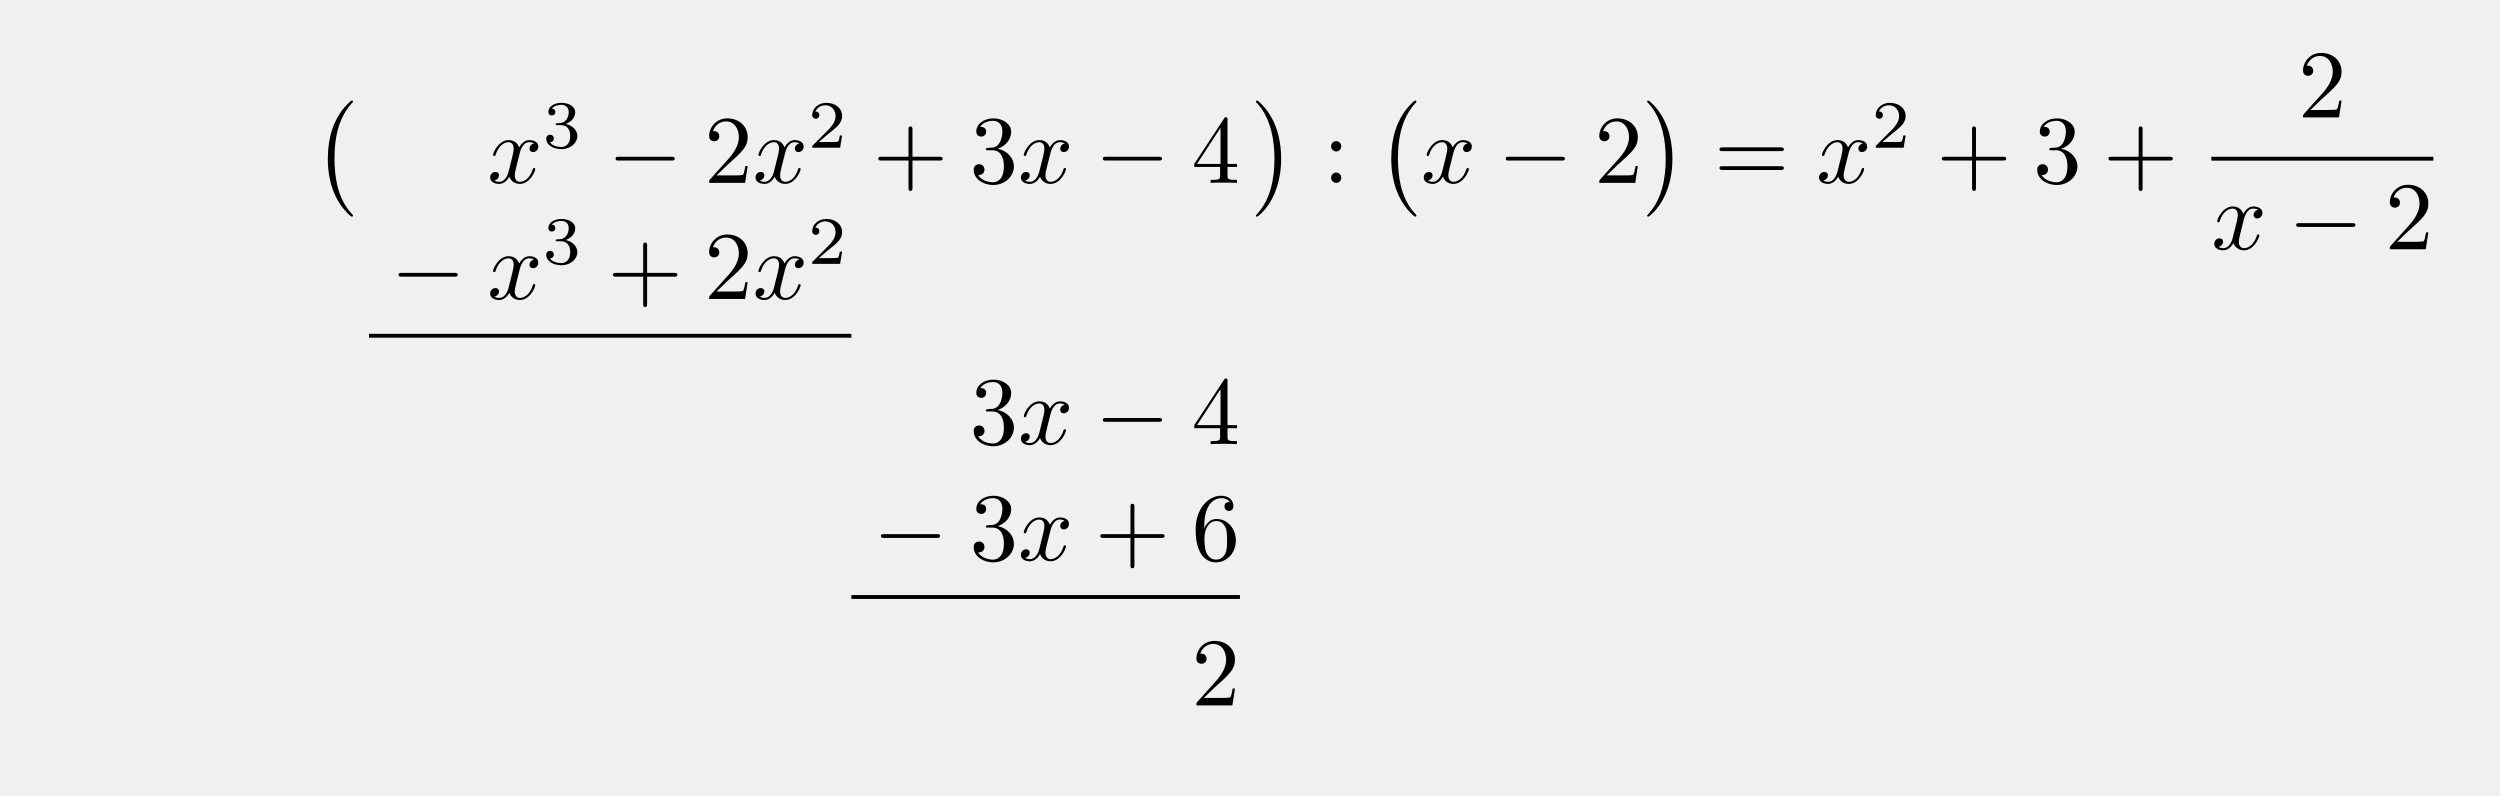
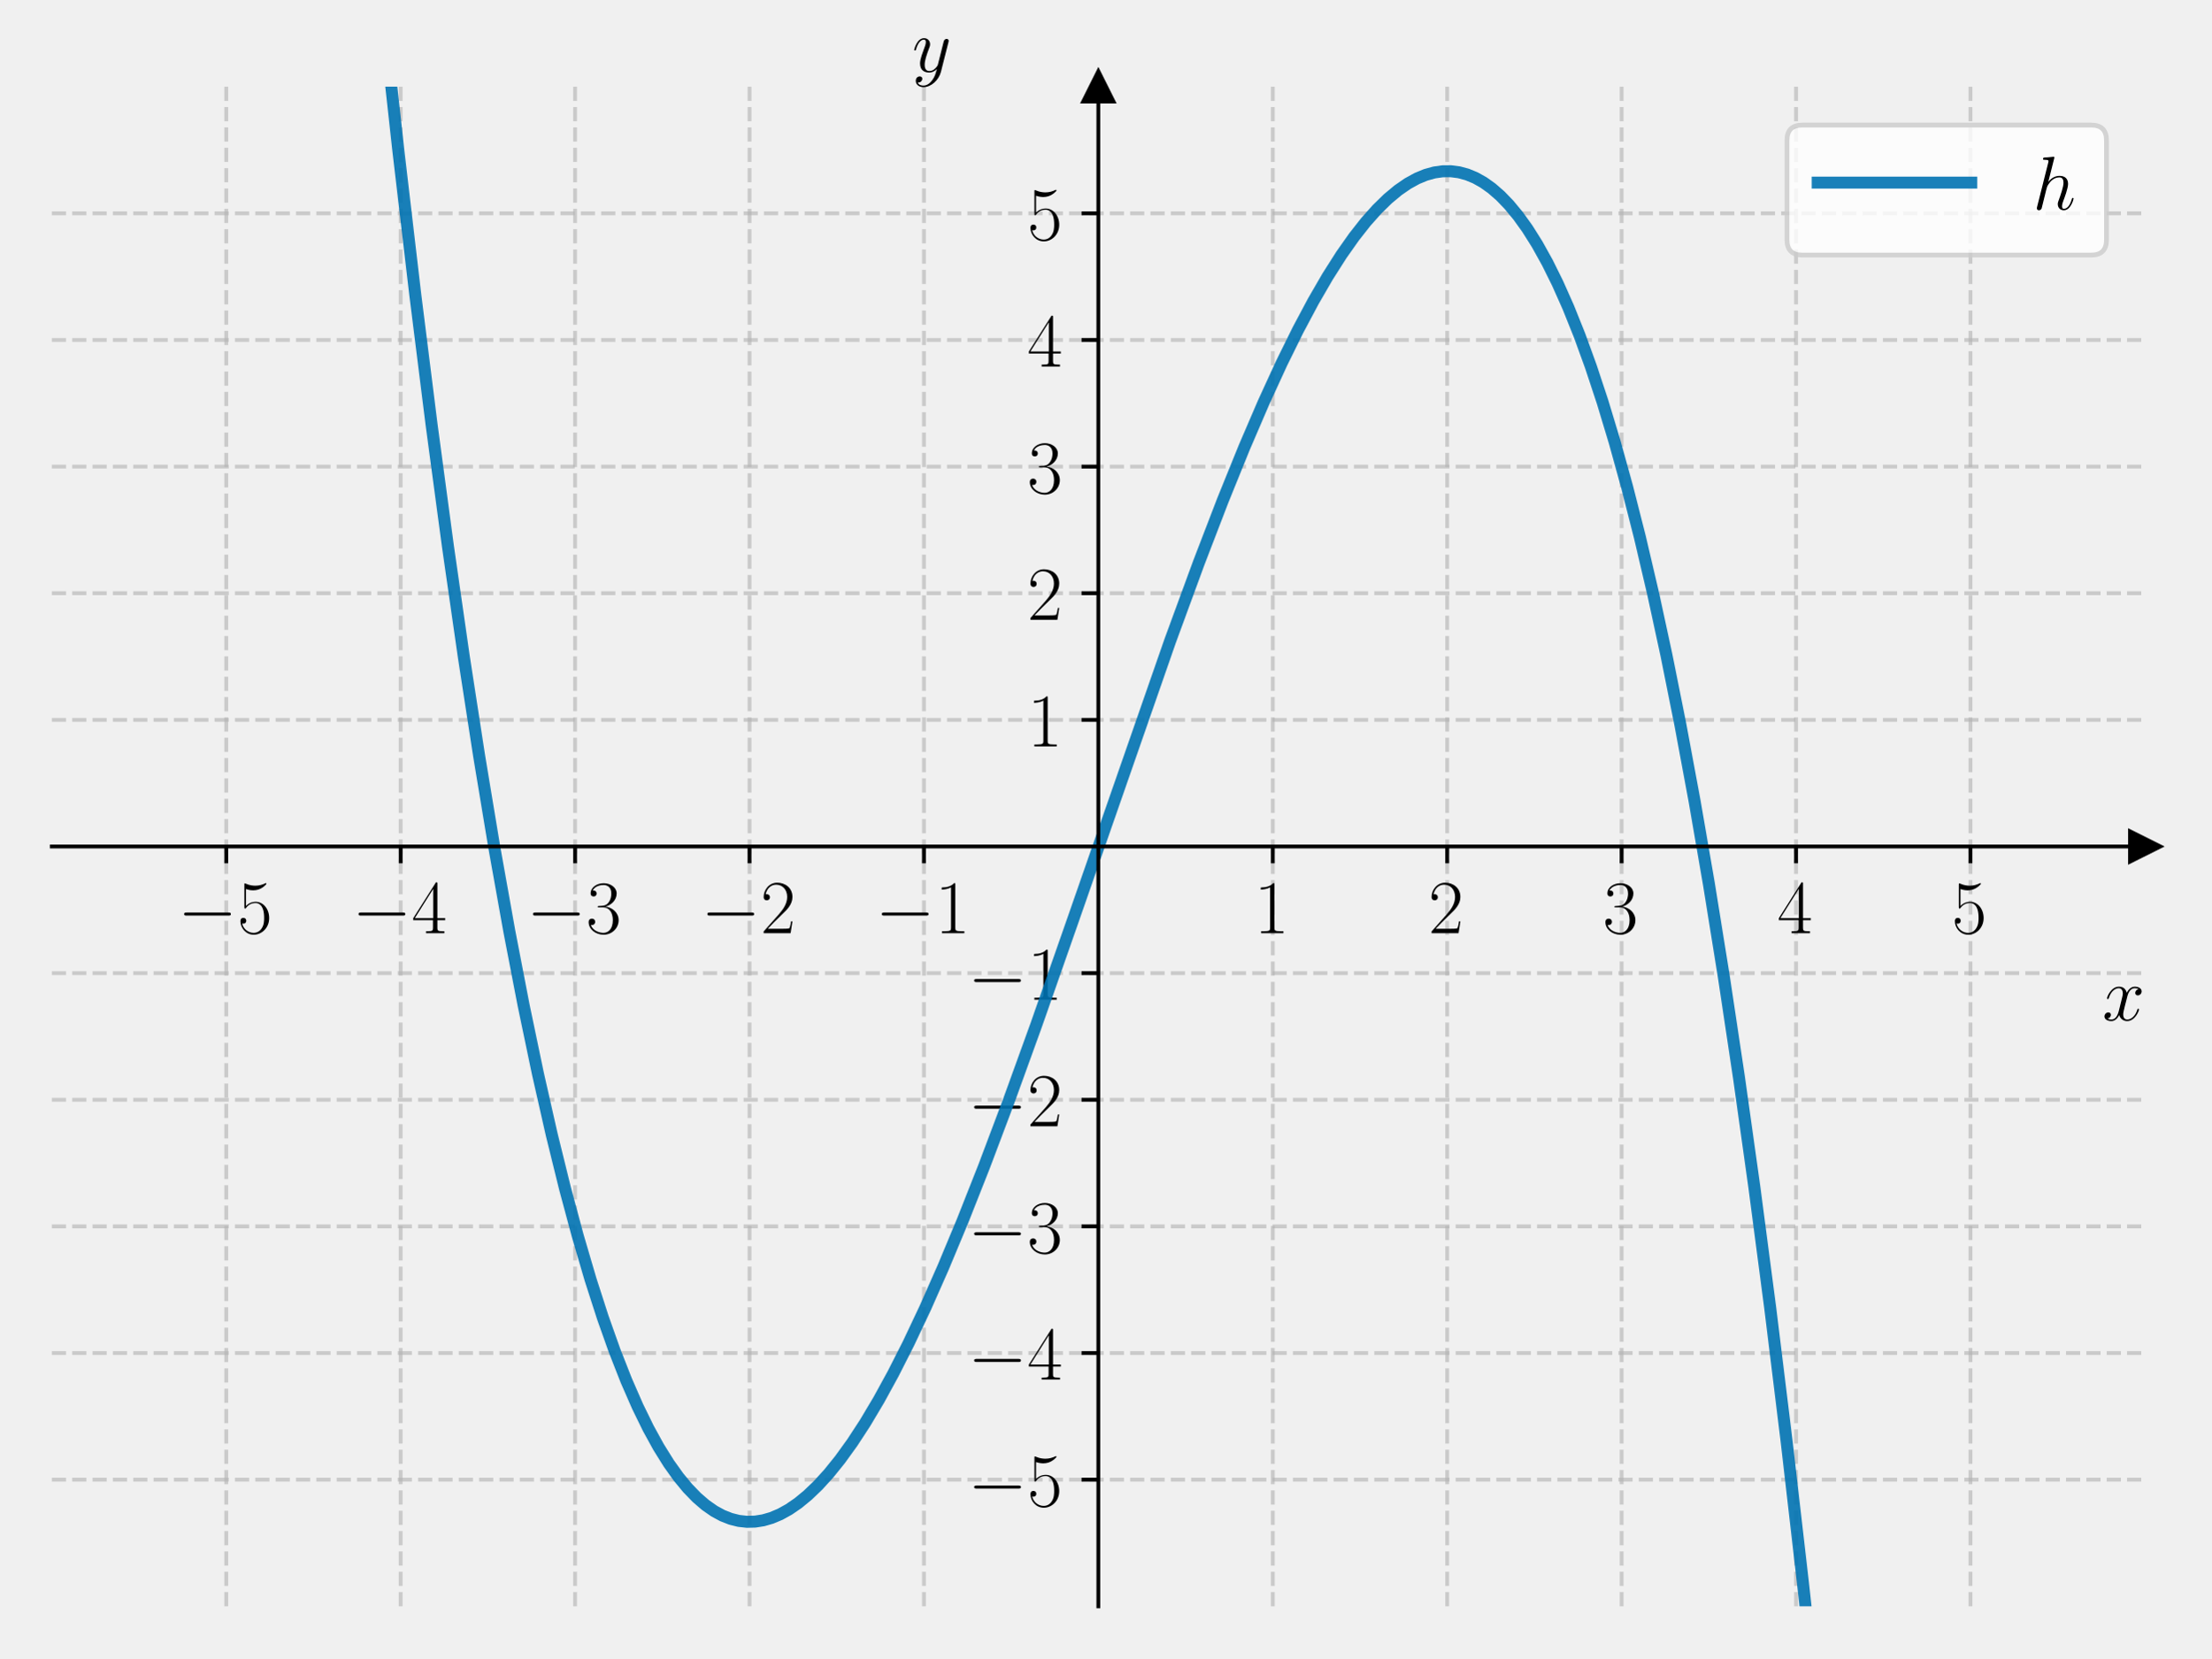
- <svg xmlns="http://www.w3.org/2000/svg" xmlns:xlink="http://www.w3.org/1999/xlink" width="257.409" height="81.883" viewBox="0 0 257.409 81.883">
+ <svg xmlns="http://www.w3.org/2000/svg" xmlns:xlink="http://www.w3.org/1999/xlink" width="460.8pt" height="345.6pt" viewBox="0 0 460.8 345.6" version="1.1">
  <defs>
-     <g>
-       <g id="glyph-0-0">
-         <path d="M 4.109 11.453 C 4.109 11.422 4.094 11.391 4.078 11.359 C 3.625 10.875 2.938 10.062 2.516 8.438 C 2.297 7.531 2.203 6.516 2.203 5.578 C 2.203 2.953 2.828 1.125 4.031 -0.172 C 4.109 -0.266 4.109 -0.281 4.109 -0.297 C 4.109 -0.406 4.031 -0.406 4 -0.406 C 3.844 -0.406 3.312 0.203 3.188 0.344 C 2.156 1.562 1.516 3.344 1.516 5.578 C 1.516 6.984 1.766 8.984 3.078 10.672 C 3.172 10.797 3.812 11.547 4 11.547 C 4.031 11.547 4.109 11.547 4.109 11.453 Z M 4.109 11.453 " />
-       </g>
-       <g id="glyph-0-1">
-         <path d="M 3.047 5.578 C 3.047 4.172 2.797 2.156 1.484 0.484 C 1.391 0.359 0.734 -0.406 0.562 -0.406 C 0.516 -0.406 0.438 -0.375 0.438 -0.297 C 0.438 -0.266 0.453 -0.234 0.5 -0.203 C 0.984 0.312 1.625 1.125 2.031 2.719 C 2.266 3.625 2.359 4.641 2.359 5.578 C 2.359 6.578 2.266 7.594 2 8.578 C 1.625 9.969 1.031 10.766 0.531 11.328 C 0.438 11.422 0.438 11.438 0.438 11.453 C 0.438 11.531 0.516 11.547 0.562 11.547 C 0.703 11.547 1.25 10.953 1.375 10.812 C 2.391 9.594 3.047 7.812 3.047 5.578 Z M 3.047 5.578 " />
-       </g>
-       <g id="glyph-1-0">
-         <path d="M 3.328 -3.016 C 3.391 -3.266 3.625 -4.188 4.312 -4.188 C 4.359 -4.188 4.609 -4.188 4.812 -4.062 C 4.531 -4 4.344 -3.766 4.344 -3.516 C 4.344 -3.359 4.453 -3.172 4.719 -3.172 C 4.938 -3.172 5.25 -3.344 5.25 -3.75 C 5.25 -4.266 4.672 -4.406 4.328 -4.406 C 3.75 -4.406 3.406 -3.875 3.281 -3.656 C 3.031 -4.312 2.5 -4.406 2.203 -4.406 C 1.172 -4.406 0.594 -3.125 0.594 -2.875 C 0.594 -2.766 0.703 -2.766 0.719 -2.766 C 0.797 -2.766 0.828 -2.797 0.844 -2.875 C 1.188 -3.938 1.844 -4.188 2.188 -4.188 C 2.375 -4.188 2.719 -4.094 2.719 -3.516 C 2.719 -3.203 2.547 -2.547 2.188 -1.141 C 2.031 -0.531 1.672 -0.109 1.234 -0.109 C 1.172 -0.109 0.953 -0.109 0.734 -0.234 C 0.984 -0.297 1.203 -0.5 1.203 -0.781 C 1.203 -1.047 0.984 -1.125 0.844 -1.125 C 0.531 -1.125 0.297 -0.875 0.297 -0.547 C 0.297 -0.094 0.781 0.109 1.219 0.109 C 1.891 0.109 2.25 -0.594 2.266 -0.641 C 2.391 -0.281 2.75 0.109 3.344 0.109 C 4.375 0.109 4.938 -1.172 4.938 -1.422 C 4.938 -1.531 4.859 -1.531 4.828 -1.531 C 4.734 -1.531 4.719 -1.484 4.688 -1.422 C 4.359 -0.344 3.688 -0.109 3.375 -0.109 C 2.984 -0.109 2.828 -0.422 2.828 -0.766 C 2.828 -0.984 2.875 -1.203 2.984 -1.641 Z M 3.328 -3.016 " />
-       </g>
-       <g id="glyph-2-0">
-         <path d="M 1.906 -2.328 C 2.453 -2.328 2.844 -1.953 2.844 -1.203 C 2.844 -0.344 2.328 -0.078 1.938 -0.078 C 1.656 -0.078 1.031 -0.156 0.75 -0.578 C 1.078 -0.578 1.156 -0.812 1.156 -0.969 C 1.156 -1.188 0.984 -1.344 0.766 -1.344 C 0.578 -1.344 0.375 -1.219 0.375 -0.938 C 0.375 -0.281 1.094 0.141 1.938 0.141 C 2.906 0.141 3.578 -0.516 3.578 -1.203 C 3.578 -1.75 3.141 -2.297 2.375 -2.453 C 3.094 -2.719 3.359 -3.234 3.359 -3.672 C 3.359 -4.219 2.734 -4.625 1.953 -4.625 C 1.188 -4.625 0.594 -4.25 0.594 -3.688 C 0.594 -3.453 0.75 -3.328 0.953 -3.328 C 1.172 -3.328 1.312 -3.484 1.312 -3.672 C 1.312 -3.875 1.172 -4.031 0.953 -4.047 C 1.203 -4.344 1.672 -4.422 1.938 -4.422 C 2.25 -4.422 2.688 -4.266 2.688 -3.672 C 2.688 -3.375 2.594 -3.047 2.406 -2.844 C 2.188 -2.578 1.984 -2.562 1.641 -2.531 C 1.469 -2.516 1.453 -2.516 1.422 -2.516 C 1.406 -2.516 1.344 -2.5 1.344 -2.422 C 1.344 -2.328 1.406 -2.328 1.531 -2.328 Z M 1.906 -2.328 " />
-       </g>
-       <g id="glyph-2-1">
-         <path d="M 3.516 -1.266 L 3.281 -1.266 C 3.266 -1.109 3.188 -0.703 3.094 -0.641 C 3.047 -0.594 2.516 -0.594 2.406 -0.594 L 1.125 -0.594 C 1.859 -1.234 2.109 -1.438 2.516 -1.766 C 3.031 -2.172 3.516 -2.609 3.516 -3.266 C 3.516 -4.109 2.781 -4.625 1.891 -4.625 C 1.031 -4.625 0.438 -4.016 0.438 -3.375 C 0.438 -3.031 0.734 -2.984 0.812 -2.984 C 0.969 -2.984 1.172 -3.109 1.172 -3.359 C 1.172 -3.484 1.125 -3.734 0.766 -3.734 C 0.984 -4.219 1.453 -4.375 1.781 -4.375 C 2.484 -4.375 2.844 -3.828 2.844 -3.266 C 2.844 -2.656 2.406 -2.188 2.188 -1.938 L 0.516 -0.266 C 0.438 -0.203 0.438 -0.188 0.438 0 L 3.312 0 Z M 3.516 -1.266 " />
-       </g>
-       <g id="glyph-3-0">
-         <path d="M 6.562 -2.297 C 6.734 -2.297 6.922 -2.297 6.922 -2.5 C 6.922 -2.688 6.734 -2.688 6.562 -2.688 L 1.172 -2.688 C 1 -2.688 0.828 -2.688 0.828 -2.5 C 0.828 -2.297 1 -2.297 1.172 -2.297 Z M 6.562 -2.297 " />
-       </g>
-       <g id="glyph-4-0">
-         <path d="M 1.266 -0.766 L 2.328 -1.797 C 3.875 -3.172 4.469 -3.703 4.469 -4.703 C 4.469 -5.844 3.578 -6.641 2.359 -6.641 C 1.234 -6.641 0.5 -5.719 0.5 -4.828 C 0.5 -4.281 1 -4.281 1.031 -4.281 C 1.203 -4.281 1.547 -4.391 1.547 -4.812 C 1.547 -5.062 1.359 -5.328 1.016 -5.328 C 0.938 -5.328 0.922 -5.328 0.891 -5.312 C 1.109 -5.969 1.656 -6.328 2.234 -6.328 C 3.141 -6.328 3.562 -5.516 3.562 -4.703 C 3.562 -3.906 3.078 -3.125 2.516 -2.5 L 0.609 -0.375 C 0.5 -0.266 0.5 -0.234 0.5 0 L 4.203 0 L 4.469 -1.734 L 4.234 -1.734 C 4.172 -1.438 4.109 -1 4 -0.844 C 3.938 -0.766 3.281 -0.766 3.062 -0.766 Z M 1.266 -0.766 " />
-       </g>
-       <g id="glyph-4-1">
-         <path d="M 4.078 -2.297 L 6.859 -2.297 C 7 -2.297 7.188 -2.297 7.188 -2.5 C 7.188 -2.688 7 -2.688 6.859 -2.688 L 4.078 -2.688 L 4.078 -5.484 C 4.078 -5.625 4.078 -5.812 3.875 -5.812 C 3.672 -5.812 3.672 -5.625 3.672 -5.484 L 3.672 -2.688 L 0.891 -2.688 C 0.75 -2.688 0.562 -2.688 0.562 -2.5 C 0.562 -2.297 0.75 -2.297 0.891 -2.297 L 3.672 -2.297 L 3.672 0.5 C 3.672 0.641 3.672 0.828 3.875 0.828 C 4.078 0.828 4.078 0.641 4.078 0.5 Z M 4.078 -2.297 " />
-       </g>
-       <g id="glyph-4-2">
-         <path d="M 2.891 -3.516 C 3.703 -3.781 4.281 -4.469 4.281 -5.266 C 4.281 -6.078 3.406 -6.641 2.453 -6.641 C 1.453 -6.641 0.688 -6.047 0.688 -5.281 C 0.688 -4.953 0.906 -4.766 1.203 -4.766 C 1.5 -4.766 1.703 -4.984 1.703 -5.281 C 1.703 -5.766 1.234 -5.766 1.094 -5.766 C 1.391 -6.266 2.047 -6.391 2.406 -6.391 C 2.828 -6.391 3.375 -6.172 3.375 -5.281 C 3.375 -5.156 3.344 -4.578 3.094 -4.141 C 2.797 -3.656 2.453 -3.625 2.203 -3.625 C 2.125 -3.609 1.891 -3.594 1.812 -3.594 C 1.734 -3.578 1.672 -3.562 1.672 -3.469 C 1.672 -3.359 1.734 -3.359 1.906 -3.359 L 2.344 -3.359 C 3.156 -3.359 3.531 -2.688 3.531 -1.703 C 3.531 -0.344 2.844 -0.062 2.406 -0.062 C 1.969 -0.062 1.219 -0.234 0.875 -0.812 C 1.219 -0.766 1.531 -0.984 1.531 -1.359 C 1.531 -1.719 1.266 -1.922 0.984 -1.922 C 0.734 -1.922 0.422 -1.781 0.422 -1.344 C 0.422 -0.438 1.344 0.219 2.438 0.219 C 3.656 0.219 4.562 -0.688 4.562 -1.703 C 4.562 -2.516 3.922 -3.297 2.891 -3.516 Z M 2.891 -3.516 " />
-       </g>
-       <g id="glyph-4-3">
-         <path d="M 2.938 -1.641 L 2.938 -0.781 C 2.938 -0.422 2.906 -0.312 2.172 -0.312 L 1.969 -0.312 L 1.969 0 C 2.375 -0.031 2.891 -0.031 3.312 -0.031 C 3.734 -0.031 4.25 -0.031 4.672 0 L 4.672 -0.312 L 4.453 -0.312 C 3.719 -0.312 3.703 -0.422 3.703 -0.781 L 3.703 -1.641 L 4.688 -1.641 L 4.688 -1.953 L 3.703 -1.953 L 3.703 -6.484 C 3.703 -6.688 3.703 -6.75 3.531 -6.75 C 3.453 -6.75 3.422 -6.75 3.344 -6.625 L 0.281 -1.953 L 0.281 -1.641 Z M 2.984 -1.953 L 0.562 -1.953 L 2.984 -5.672 Z M 2.984 -1.953 " />
-       </g>
-       <g id="glyph-4-4">
-         <path d="M 1.906 -3.766 C 1.906 -4.062 1.672 -4.297 1.391 -4.297 C 1.094 -4.297 0.859 -4.062 0.859 -3.766 C 0.859 -3.484 1.094 -3.234 1.391 -3.234 C 1.672 -3.234 1.906 -3.484 1.906 -3.766 Z M 1.906 -0.531 C 1.906 -0.812 1.672 -1.062 1.391 -1.062 C 1.094 -1.062 0.859 -0.812 0.859 -0.531 C 0.859 -0.234 1.094 0 1.391 0 C 1.672 0 1.906 -0.234 1.906 -0.531 Z M 1.906 -0.531 " />
-       </g>
-       <g id="glyph-4-5">
-         <path d="M 6.844 -3.266 C 7 -3.266 7.188 -3.266 7.188 -3.453 C 7.188 -3.656 7 -3.656 6.859 -3.656 L 0.891 -3.656 C 0.75 -3.656 0.562 -3.656 0.562 -3.453 C 0.562 -3.266 0.75 -3.266 0.891 -3.266 Z M 6.859 -1.328 C 7 -1.328 7.188 -1.328 7.188 -1.531 C 7.188 -1.719 7 -1.719 6.844 -1.719 L 0.891 -1.719 C 0.75 -1.719 0.562 -1.719 0.562 -1.531 C 0.562 -1.328 0.75 -1.328 0.891 -1.328 Z M 6.859 -1.328 " />
-       </g>
-       <g id="glyph-4-6">
-         <path d="M 1.312 -3.266 L 1.312 -3.516 C 1.312 -6.031 2.547 -6.391 3.062 -6.391 C 3.297 -6.391 3.719 -6.328 3.938 -5.984 C 3.781 -5.984 3.391 -5.984 3.391 -5.547 C 3.391 -5.234 3.625 -5.078 3.844 -5.078 C 4 -5.078 4.312 -5.172 4.312 -5.562 C 4.312 -6.156 3.875 -6.641 3.047 -6.641 C 1.766 -6.641 0.422 -5.359 0.422 -3.156 C 0.422 -0.484 1.578 0.219 2.5 0.219 C 3.609 0.219 4.562 -0.719 4.562 -2.031 C 4.562 -3.297 3.672 -4.25 2.562 -4.25 C 1.891 -4.25 1.516 -3.75 1.312 -3.266 Z M 2.5 -0.062 C 1.875 -0.062 1.578 -0.656 1.516 -0.812 C 1.328 -1.281 1.328 -2.078 1.328 -2.25 C 1.328 -3.031 1.656 -4.031 2.547 -4.031 C 2.719 -4.031 3.172 -4.031 3.484 -3.406 C 3.656 -3.047 3.656 -2.531 3.656 -2.047 C 3.656 -1.562 3.656 -1.062 3.484 -0.703 C 3.188 -0.109 2.734 -0.062 2.5 -0.062 Z M 2.5 -0.062 " />
-       </g>
+     <style type="text/css">*{stroke-linejoin: round; stroke-linecap: butt}</style>
+   </defs>
+   <g id="figure_1">
+     <g id="patch_1">
+       <path d="M 0 345.6  L 460.8 345.6  L 460.8 0  L 0 0  L 0 345.6  z " style="fill: none" />
    </g>
+     <g id="axes_1">
+       <g id="patch_2">
+         <path d="M 10.8 334.8  L 447 334.8  L 447 18.065  L 10.8 18.065  L 10.8 334.8  z " style="fill: none" />
+       </g>
+       <g id="matplotlib.axis_1">
+         <g id="xtick_1">
+           <g id="line2d_1">
+             <path d="M 47.15 334.8  L 47.15 18.065  " clip-path="url(#pa58a059e1b)" style="fill: none; stroke-dasharray: 2.96,1.28; stroke-dashoffset: 0; stroke: #b0b0b0; stroke-opacity: 0.6; stroke-width: 0.8" />
+           </g>
+           <g id="line2d_2">
+             <defs>
+               <path id="m3e136bf289" d="M 0 0  L 0 3.5  " style="stroke: #000000; stroke-width: 0.8" />
+             </defs>
+             <g>
+               <use xlink:href="#m3e136bf289" x="47.15" y="176.432" style="stroke: #000000; stroke-width: 0.8" />
+             </g>
+           </g>
+           <g id="text_1">
+             <g transform="translate(37.04901 194.5019) scale(0.16 -0.16)">
+               <defs>
+                 <path id="CMSY10-0" d="M 4218 1472  C 4326 1472 4442 1472 4442 1600  C 4442 1728 4326 1728 4218 1728  L 755 1728  C 646 1728 531 1728 531 1600  C 531 1472 646 1472 755 1472  L 4218 1472  z " transform="scale(0.015625)" />
+                 <path id="CMR17-35" d="M 730 3692  C 794 3666 1056 3584 1325 3584  C 1920 3584 2246 3911 2432 4100  C 2432 4157 2432 4192 2394 4192  C 2387 4192 2374 4192 2323 4163  C 2099 4058 1837 3973 1517 3973  C 1325 3973 1037 3999 723 4139  C 653 4171 640 4171 634 4171  C 602 4171 595 4164 595 4037  L 595 2203  C 595 2089 595 2057 659 2057  C 691 2057 704 2070 736 2114  C 941 2401 1222 2522 1542 2522  C 1766 2522 2246 2382 2246 1289  C 2246 1085 2246 715 2054 421  C 1894 159 1645 25 1370 25  C 947 25 518 320 403 814  C 429 807 480 795 506 795  C 589 795 749 840 749 1038  C 749 1210 627 1280 506 1280  C 358 1280 262 1190 262 1011  C 262 454 704 -128 1382 -128  C 2042 -128 2669 440 2669 1264  C 2669 2030 2170 2624 1549 2624  C 1222 2624 947 2503 730 2274  L 730 3692  z " transform="scale(0.015625)" />
+               </defs>
+               <use xlink:href="#CMSY10-0" transform="scale(0.996264)" />
+               <use xlink:href="#CMR17-35" transform="translate(77.48747 0) scale(0.996264)" />
+             </g>
+           </g>
+         </g>
+         <g id="xtick_2">
+           <g id="line2d_3">
+             <path d="M 83.5 334.8  L 83.5 18.065  " clip-path="url(#pa58a059e1b)" style="fill: none; stroke-dasharray: 2.96,1.28; stroke-dashoffset: 0; stroke: #b0b0b0; stroke-opacity: 0.6; stroke-width: 0.8" />
+           </g>
+           <g id="line2d_4">
+             <g>
+               <use xlink:href="#m3e136bf289" x="83.5" y="176.432" style="stroke: #000000; stroke-width: 0.8" />
+             </g>
+           </g>
+           <g id="text_2">
+             <g transform="translate(73.39901 194.5019) scale(0.16 -0.16)">
+               <defs>
+                 <path id="CMR17-34" d="M 2150 4122  C 2150 4256 2144 4256 2029 4256  L 128 1254  L 128 1088  L 1779 1088  L 1779 457  C 1779 224 1766 160 1318 160  L 1197 160  L 1197 0  C 1402 0 1747 0 1965 0  C 2182 0 2528 0 2733 0  L 2733 160  L 2611 160  C 2163 160 2150 224 2150 457  L 2150 1088  L 2803 1088  L 2803 1254  L 2150 1254  L 2150 4122  z M 1798 3703  L 1798 1254  L 256 1254  L 1798 3703  z " transform="scale(0.015625)" />
+               </defs>
+               <use xlink:href="#CMSY10-0" transform="scale(0.996264)" />
+               <use xlink:href="#CMR17-34" transform="translate(77.48747 0) scale(0.996264)" />
+             </g>
+           </g>
+         </g>
+         <g id="xtick_3">
+           <g id="line2d_5">
+             <path d="M 119.85 334.8  L 119.85 18.065  " clip-path="url(#pa58a059e1b)" style="fill: none; stroke-dasharray: 2.96,1.28; stroke-dashoffset: 0; stroke: #b0b0b0; stroke-opacity: 0.6; stroke-width: 0.8" />
+           </g>
+           <g id="line2d_6">
+             <g>
+               <use xlink:href="#m3e136bf289" x="119.85" y="176.432" style="stroke: #000000; stroke-width: 0.8" />
+             </g>
+           </g>
+           <g id="text_3">
+             <g transform="translate(109.749 194.5019) scale(0.16 -0.16)">
+               <defs>
+                 <path id="CMR17-33" d="M 1414 2157  C 1984 2157 2234 1662 2234 1090  C 2234 320 1824 25 1453 25  C 1114 25 563 194 390 693  C 422 680 454 680 486 680  C 640 680 755 782 755 948  C 755 1133 614 1216 486 1216  C 378 1216 211 1165 211 926  C 211 335 787 -128 1466 -128  C 2176 -128 2720 430 2720 1085  C 2720 1707 2208 2157 1600 2227  C 2086 2328 2554 2756 2554 3329  C 2554 3820 2048 4179 1472 4179  C 890 4179 378 3829 378 3329  C 378 3110 544 3072 627 3072  C 762 3072 877 3155 877 3321  C 877 3486 762 3569 627 3569  C 602 3569 570 3569 544 3557  C 730 3959 1235 4032 1459 4032  C 1683 4032 2106 3925 2106 3320  C 2106 3143 2080 2828 1862 2550  C 1670 2304 1453 2304 1242 2284  C 1210 2284 1062 2269 1037 2269  C 992 2263 966 2257 966 2208  C 966 2163 973 2157 1101 2157  L 1414 2157  z " transform="scale(0.015625)" />
+               </defs>
+               <use xlink:href="#CMSY10-0" transform="scale(0.996264)" />
+               <use xlink:href="#CMR17-33" transform="translate(77.48747 0) scale(0.996264)" />
+             </g>
+           </g>
+         </g>
+         <g id="xtick_4">
+           <g id="line2d_7">
+             <path d="M 156.2 334.8  L 156.2 18.065  " clip-path="url(#pa58a059e1b)" style="fill: none; stroke-dasharray: 2.96,1.28; stroke-dashoffset: 0; stroke: #b0b0b0; stroke-opacity: 0.6; stroke-width: 0.8" />
+           </g>
+           <g id="line2d_8">
+             <g>
+               <use xlink:href="#m3e136bf289" x="156.2" y="176.432" style="stroke: #000000; stroke-width: 0.8" />
+             </g>
+           </g>
+           <g id="text_4">
+             <g transform="translate(146.099 194.5019) scale(0.16 -0.16)">
+               <defs>
+                 <path id="CMR17-32" d="M 2669 989  L 2554 989  C 2490 536 2438 459 2413 420  C 2381 369 1920 369 1830 369  L 602 369  C 832 619 1280 1072 1824 1597  C 2214 1967 2669 2402 2669 3035  C 2669 3790 2067 4224 1395 4224  C 691 4224 262 3604 262 3030  C 262 2780 448 2748 525 2748  C 589 2748 781 2787 781 3010  C 781 3207 614 3264 525 3264  C 486 3264 448 3258 422 3245  C 544 3790 915 4058 1306 4058  C 1862 4058 2227 3617 2227 3035  C 2227 2479 1901 2000 1536 1584  L 262 146  L 262 0  L 2515 0  L 2669 989  z " transform="scale(0.015625)" />
+               </defs>
+               <use xlink:href="#CMSY10-0" transform="scale(0.996264)" />
+               <use xlink:href="#CMR17-32" transform="translate(77.48747 0) scale(0.996264)" />
+             </g>
+           </g>
+         </g>
+         <g id="xtick_5">
+           <g id="line2d_9">
+             <path d="M 192.55 334.8  L 192.55 18.065  " clip-path="url(#pa58a059e1b)" style="fill: none; stroke-dasharray: 2.96,1.28; stroke-dashoffset: 0; stroke: #b0b0b0; stroke-opacity: 0.6; stroke-width: 0.8" />
+           </g>
+           <g id="line2d_10">
+             <g>
+               <use xlink:href="#m3e136bf289" x="192.55" y="176.432" style="stroke: #000000; stroke-width: 0.8" />
+             </g>
+           </g>
+           <g id="text_5">
+             <g transform="translate(182.449 194.5019) scale(0.16 -0.16)">
+               <defs>
+                 <path id="CMR17-31" d="M 1702 4058  C 1702 4192 1696 4192 1606 4192  C 1357 3916 979 3827 621 3827  C 602 3827 570 3827 563 3808  C 557 3795 557 3782 557 3648  C 755 3648 1088 3686 1344 3839  L 1344 461  C 1344 236 1331 160 781 160  L 589 160  L 589 0  C 896 0 1216 0 1523 0  C 1830 0 2150 0 2458 0  L 2458 160  L 2266 160  C 1715 160 1702 230 1702 458  L 1702 4058  z " transform="scale(0.015625)" />
+               </defs>
+               <use xlink:href="#CMSY10-0" transform="scale(0.996264)" />
+               <use xlink:href="#CMR17-31" transform="translate(77.48747 0) scale(0.996264)" />
+             </g>
+           </g>
+         </g>
+         <g id="xtick_6">
+           <g id="line2d_11">
+             <path d="M 265.25 334.8  L 265.25 18.065  " clip-path="url(#pa58a059e1b)" style="fill: none; stroke-dasharray: 2.96,1.28; stroke-dashoffset: 0; stroke: #b0b0b0; stroke-opacity: 0.6; stroke-width: 0.8" />
+           </g>
+           <g id="line2d_12">
+             <g>
+               <use xlink:href="#m3e136bf289" x="265.25" y="176.432" style="stroke: #000000; stroke-width: 0.8" />
+             </g>
+           </g>
+           <g id="text_6">
+             <g transform="translate(261.348 194.5019) scale(0.16 -0.16)">
+               <use xlink:href="#CMR17-31" transform="scale(0.996264)" />
+             </g>
+           </g>
+         </g>
+         <g id="xtick_7">
+           <g id="line2d_13">
+             <path d="M 301.6 334.8  L 301.6 18.065  " clip-path="url(#pa58a059e1b)" style="fill: none; stroke-dasharray: 2.96,1.28; stroke-dashoffset: 0; stroke: #b0b0b0; stroke-opacity: 0.6; stroke-width: 0.8" />
+           </g>
+           <g id="line2d_14">
+             <g>
+               <use xlink:href="#m3e136bf289" x="301.6" y="176.432" style="stroke: #000000; stroke-width: 0.8" />
+             </g>
+           </g>
+           <g id="text_7">
+             <g transform="translate(297.698 194.5019) scale(0.16 -0.16)">
+               <use xlink:href="#CMR17-32" transform="scale(0.996264)" />
+             </g>
+           </g>
+         </g>
+         <g id="xtick_8">
+           <g id="line2d_15">
+             <path d="M 337.95 334.8  L 337.95 18.065  " clip-path="url(#pa58a059e1b)" style="fill: none; stroke-dasharray: 2.96,1.28; stroke-dashoffset: 0; stroke: #b0b0b0; stroke-opacity: 0.6; stroke-width: 0.8" />
+           </g>
+           <g id="line2d_16">
+             <g>
+               <use xlink:href="#m3e136bf289" x="337.95" y="176.432" style="stroke: #000000; stroke-width: 0.8" />
+             </g>
+           </g>
+           <g id="text_8">
+             <g transform="translate(334.048 194.5019) scale(0.16 -0.16)">
+               <use xlink:href="#CMR17-33" transform="scale(0.996264)" />
+             </g>
+           </g>
+         </g>
+         <g id="xtick_9">
+           <g id="line2d_17">
+             <path d="M 374.3 334.8  L 374.3 18.065  " clip-path="url(#pa58a059e1b)" style="fill: none; stroke-dasharray: 2.96,1.28; stroke-dashoffset: 0; stroke: #b0b0b0; stroke-opacity: 0.6; stroke-width: 0.8" />
+           </g>
+           <g id="line2d_18">
+             <g>
+               <use xlink:href="#m3e136bf289" x="374.3" y="176.432" style="stroke: #000000; stroke-width: 0.8" />
+             </g>
+           </g>
+           <g id="text_9">
+             <g transform="translate(370.398 194.5019) scale(0.16 -0.16)">
+               <use xlink:href="#CMR17-34" transform="scale(0.996264)" />
+             </g>
+           </g>
+         </g>
+         <g id="xtick_10">
+           <g id="line2d_19">
+             <path d="M 410.65 334.8  L 410.65 18.065  " clip-path="url(#pa58a059e1b)" style="fill: none; stroke-dasharray: 2.96,1.28; stroke-dashoffset: 0; stroke: #b0b0b0; stroke-opacity: 0.6; stroke-width: 0.8" />
+           </g>
+           <g id="line2d_20">
+             <g>
+               <use xlink:href="#m3e136bf289" x="410.65" y="176.432" style="stroke: #000000; stroke-width: 0.8" />
+             </g>
+           </g>
+           <g id="text_10">
+             <g transform="translate(406.748 194.5019) scale(0.16 -0.16)">
+               <use xlink:href="#CMR17-35" transform="scale(0.996264)" />
+             </g>
+           </g>
+         </g>
+         <g id="text_11">
+           <g transform="translate(438.1306 212.6709) scale(0.16 -0.16)">
+             <defs>
+               <path id="CMMI12-78" d="M 3034 2606  C 2829 2567 2752 2414 2752 2293  C 2752 2139 2874 2088 2963 2088  C 3155 2088 3290 2254 3290 2427  C 3290 2695 2982 2816 2714 2816  C 2323 2816 2106 2433 2048 2312  C 1901 2816 1504 2816 1389 2816  C 736 2816 390 1980 390 1839  C 390 1814 416 1782 461 1782  C 512 1782 525 1820 538 1846  C 755 2555 1184 2689 1370 2689  C 1658 2689 1715 2420 1715 2267  C 1715 2127 1677 1980 1600 1673  L 1382 798  C 1286 415 1101 64 762 64  C 730 64 570 64 435 147  C 666 192 717 383 717 460  C 717 588 621 664 499 664  C 346 664 179 530 179 326  C 179 57 480 -64 755 -64  C 1062 -64 1280 179 1414 441  C 1517 64 1837 -64 2074 -64  C 2726 -64 3072 773 3072 913  C 3072 945 3046 971 3008 971  C 2950 971 2944 939 2925 888  C 2752 326 2381 64 2093 64  C 1869 64 1747 230 1747 492  C 1747 632 1773 734 1875 1156  L 2099 2024  C 2195 2408 2413 2689 2707 2689  C 2720 2689 2899 2689 3034 2606  z " transform="scale(0.015625)" />
+             </defs>
+             <use xlink:href="#CMMI12-78" transform="scale(0.996264)" />
+           </g>
+         </g>
+       </g>
+       <g id="matplotlib.axis_2">
+         <g id="ytick_1">
+           <g id="line2d_21">
+             <path d="M 10.8 308.405  L 447 308.405  " clip-path="url(#pa58a059e1b)" style="fill: none; stroke-dasharray: 2.96,1.28; stroke-dashoffset: 0; stroke: #b0b0b0; stroke-opacity: 0.6; stroke-width: 0.8" />
+           </g>
+           <g id="line2d_22">
+             <defs>
+               <path id="mc2fca7fff1" d="M 0 0  L -3.5 0  " style="stroke: #000000; stroke-width: 0.8" />
+             </defs>
+             <g>
+               <use xlink:href="#mc2fca7fff1" x="228.9" y="308.405" style="stroke: #000000; stroke-width: 0.8" />
+             </g>
+           </g>
+           <g id="text_12">
+             <g transform="translate(201.698 313.9402) scale(0.16 -0.16)">
+               <use xlink:href="#CMSY10-0" transform="scale(0.996264)" />
+               <use xlink:href="#CMR17-35" transform="translate(77.48747 0) scale(0.996264)" />
+             </g>
+           </g>
+         </g>
+         <g id="ytick_2">
+           <g id="line2d_23">
+             <path d="M 10.8 282.011  L 447 282.011  " clip-path="url(#pa58a059e1b)" style="fill: none; stroke-dasharray: 2.96,1.28; stroke-dashoffset: 0; stroke: #b0b0b0; stroke-opacity: 0.6; stroke-width: 0.8" />
+           </g>
+           <g id="line2d_24">
+             <g>
+               <use xlink:href="#mc2fca7fff1" x="228.9" y="282.011" style="stroke: #000000; stroke-width: 0.8" />
+             </g>
+           </g>
+           <g id="text_13">
+             <g transform="translate(201.698 287.5455) scale(0.16 -0.16)">
+               <use xlink:href="#CMSY10-0" transform="scale(0.996264)" />
+               <use xlink:href="#CMR17-34" transform="translate(77.48747 0) scale(0.996264)" />
+             </g>
+           </g>
+         </g>
+         <g id="ytick_3">
+           <g id="line2d_25">
+             <path d="M 10.8 255.616  L 447 255.616  " clip-path="url(#pa58a059e1b)" style="fill: none; stroke-dasharray: 2.96,1.28; stroke-dashoffset: 0; stroke: #b0b0b0; stroke-opacity: 0.6; stroke-width: 0.8" />
+           </g>
+           <g id="line2d_26">
+             <g>
+               <use xlink:href="#mc2fca7fff1" x="228.9" y="255.616" style="stroke: #000000; stroke-width: 0.8" />
+             </g>
+           </g>
+           <g id="text_14">
+             <g transform="translate(201.698 261.1509) scale(0.16 -0.16)">
+               <use xlink:href="#CMSY10-0" transform="scale(0.996264)" />
+               <use xlink:href="#CMR17-33" transform="translate(77.48747 0) scale(0.996264)" />
+             </g>
+           </g>
+         </g>
+         <g id="ytick_4">
+           <g id="line2d_27">
+             <path d="M 10.8 229.222  L 447 229.222  " clip-path="url(#pa58a059e1b)" style="fill: none; stroke-dasharray: 2.96,1.28; stroke-dashoffset: 0; stroke: #b0b0b0; stroke-opacity: 0.6; stroke-width: 0.8" />
+           </g>
+           <g id="line2d_28">
+             <g>
+               <use xlink:href="#mc2fca7fff1" x="228.9" y="229.222" style="stroke: #000000; stroke-width: 0.8" />
+             </g>
+           </g>
+           <g id="text_15">
+             <g transform="translate(201.698 234.7563) scale(0.16 -0.16)">
+               <use xlink:href="#CMSY10-0" transform="scale(0.996264)" />
+               <use xlink:href="#CMR17-32" transform="translate(77.48747 0) scale(0.996264)" />
+             </g>
+           </g>
+         </g>
+         <g id="ytick_5">
+           <g id="line2d_29">
+             <path d="M 10.8 202.827  L 447 202.827  " clip-path="url(#pa58a059e1b)" style="fill: none; stroke-dasharray: 2.96,1.28; stroke-dashoffset: 0; stroke: #b0b0b0; stroke-opacity: 0.6; stroke-width: 0.8" />
+           </g>
+           <g id="line2d_30">
+             <g>
+               <use xlink:href="#mc2fca7fff1" x="228.9" y="202.827" style="stroke: #000000; stroke-width: 0.8" />
+             </g>
+           </g>
+           <g id="text_16">
+             <g transform="translate(201.698 208.3617) scale(0.16 -0.16)">
+               <use xlink:href="#CMSY10-0" transform="scale(0.996264)" />
+               <use xlink:href="#CMR17-31" transform="translate(77.48747 0) scale(0.996264)" />
+             </g>
+           </g>
+         </g>
+         <g id="ytick_6">
+           <g id="line2d_31">
+             <path d="M 10.8 150.038  L 447 150.038  " clip-path="url(#pa58a059e1b)" style="fill: none; stroke-dasharray: 2.96,1.28; stroke-dashoffset: 0; stroke: #b0b0b0; stroke-opacity: 0.6; stroke-width: 0.8" />
+           </g>
+           <g id="line2d_32">
+             <g>
+               <use xlink:href="#mc2fca7fff1" x="228.9" y="150.038" style="stroke: #000000; stroke-width: 0.8" />
+             </g>
+           </g>
+           <g id="text_17">
+             <g transform="translate(214.096 155.5724) scale(0.16 -0.16)">
+               <use xlink:href="#CMR17-31" transform="scale(0.996264)" />
+             </g>
+           </g>
+         </g>
+         <g id="ytick_7">
+           <g id="line2d_33">
+             <path d="M 10.8 123.643  L 447 123.643  " clip-path="url(#pa58a059e1b)" style="fill: none; stroke-dasharray: 2.96,1.28; stroke-dashoffset: 0; stroke: #b0b0b0; stroke-opacity: 0.6; stroke-width: 0.8" />
+           </g>
+           <g id="line2d_34">
+             <g>
+               <use xlink:href="#mc2fca7fff1" x="228.9" y="123.643" style="stroke: #000000; stroke-width: 0.8" />
+             </g>
+           </g>
+           <g id="text_18">
+             <g transform="translate(214.096 129.1778) scale(0.16 -0.16)">
+               <use xlink:href="#CMR17-32" transform="scale(0.996264)" />
+             </g>
+           </g>
+         </g>
+         <g id="ytick_8">
+           <g id="line2d_35">
+             <path d="M 10.8 97.248  L 447 97.248  " clip-path="url(#pa58a059e1b)" style="fill: none; stroke-dasharray: 2.96,1.28; stroke-dashoffset: 0; stroke: #b0b0b0; stroke-opacity: 0.6; stroke-width: 0.8" />
+           </g>
+           <g id="line2d_36">
+             <g>
+               <use xlink:href="#mc2fca7fff1" x="228.9" y="97.248" style="stroke: #000000; stroke-width: 0.8" />
+             </g>
+           </g>
+           <g id="text_19">
+             <g transform="translate(214.096 102.7832) scale(0.16 -0.16)">
+               <use xlink:href="#CMR17-33" transform="scale(0.996264)" />
+             </g>
+           </g>
+         </g>
+         <g id="ytick_9">
+           <g id="line2d_37">
+             <path d="M 10.8 70.854  L 447 70.854  " clip-path="url(#pa58a059e1b)" style="fill: none; stroke-dasharray: 2.96,1.28; stroke-dashoffset: 0; stroke: #b0b0b0; stroke-opacity: 0.6; stroke-width: 0.8" />
+           </g>
+           <g id="line2d_38">
+             <g>
+               <use xlink:href="#mc2fca7fff1" x="228.9" y="70.854" style="stroke: #000000; stroke-width: 0.8" />
+             </g>
+           </g>
+           <g id="text_20">
+             <g transform="translate(214.096 76.38857) scale(0.16 -0.16)">
+               <use xlink:href="#CMR17-34" transform="scale(0.996264)" />
+             </g>
+           </g>
+         </g>
+         <g id="ytick_10">
+           <g id="line2d_39">
+             <path d="M 10.8 44.459  L 447 44.459  " clip-path="url(#pa58a059e1b)" style="fill: none; stroke-dasharray: 2.96,1.28; stroke-dashoffset: 0; stroke: #b0b0b0; stroke-opacity: 0.6; stroke-width: 0.8" />
+           </g>
+           <g id="line2d_40">
+             <g>
+               <use xlink:href="#mc2fca7fff1" x="228.9" y="44.459" style="stroke: #000000; stroke-width: 0.8" />
+             </g>
+           </g>
+           <g id="text_21">
+             <g transform="translate(214.096 49.99395) scale(0.16 -0.16)">
+               <use xlink:href="#CMR17-35" transform="scale(0.996264)" />
+             </g>
+           </g>
+         </g>
+         <g id="text_22">
+           <g transform="translate(190.0877 14.96506) scale(0.16 -0.16)">
+             <defs>
+               <path id="CMMI12-79" d="M 1683 -700  C 1510 -939 1261 -1152 947 -1152  C 870 -1152 563 -1152 467 -889  C 486 -895 518 -895 531 -895  C 723 -895 851 -729 851 -582  C 851 -435 730 -384 634 -384  C 531 -384 307 -458 307 -759  C 307 -1071 582 -1286 947 -1286  C 1587 -1286 2234 -700 2413 6  L 3040 2485  C 3046 2517 3059 2556 3059 2594  C 3059 2689 2982 2753 2886 2753  C 2829 2753 2694 2727 2643 2535  L 2170 658  C 2138 543 2138 530 2086 460  C 1958 281 1747 64 1440 64  C 1082 64 1050 415 1050 588  C 1050 952 1222 1443 1395 1903  C 1466 2088 1504 2178 1504 2305  C 1504 2574 1312 2816 998 2816  C 410 2816 173 1890 173 1839  C 173 1814 198 1782 243 1782  C 301 1782 307 1807 333 1897  C 486 2433 730 2689 979 2689  C 1037 2689 1146 2689 1146 2478  C 1146 2312 1075 2127 979 1884  C 666 1047 666 837 666 683  C 666 77 1101 -64 1421 -64  C 1606 -64 1837 -6 2061 230  L 2067 224  C 1971 -147 1907 -392 1683 -700  z " transform="scale(0.015625)" />
+             </defs>
+             <use xlink:href="#CMMI12-79" transform="scale(0.996264)" />
+           </g>
+         </g>
+       </g>
+       <g id="line2d_41">
+         <defs>
+           <path id="m7dd3bf854f" d="M 3 0  L -3 -3  L -3 3  z " style="stroke: #000000; stroke-linejoin: miter" />
+         </defs>
+         <g>
+           <use xlink:href="#m7dd3bf854f" x="447" y="176.432" style="stroke: #000000; stroke-linejoin: miter" />
+         </g>
+       </g>
+       <g id="line2d_42">
+         <defs>
+           <path id="mff94731371" d="M 0 -3  L -3 3  L 3 3  z " style="stroke: #000000; stroke-linejoin: miter" />
+         </defs>
+         <g>
+           <use xlink:href="#mff94731371" x="228.9" y="18.065" style="stroke: #000000; stroke-linejoin: miter" />
+         </g>
+       </g>
+       <g id="line2d_43">
+         <path d="M 79.445 -1  L 83.021 31.466  L 86.536 61.382  L 89.944 88.545  L 93.353 113.934  L 96.655 136.878  L 99.851 157.572  L 103.046 176.818  L 106.136 194.08  L 109.118 209.524  L 112.101 223.797  L 114.977 236.479  L 117.746 247.711  L 120.409 257.628  L 123.072 266.699  L 125.629 274.631  L 128.079 281.536  L 130.529 287.776  L 132.872 293.137  L 135.109 297.713  L 137.239 301.592  L 139.37 305.014  L 141.394 307.85  L 143.311 310.174  L 145.228 312.152  L 147.039 313.71  L 148.85 314.973  L 150.554 315.897  L 152.259 316.572  L 153.963 317.002  L 155.667 317.192  L 157.372 317.149  L 159.076 316.877  L 160.78 316.383  L 162.591 315.619  L 164.402 314.617  L 166.319 313.302  L 168.343 311.64  L 170.474 309.597  L 172.711 307.137  L 175.054 304.229  L 177.611 300.687  L 180.274 296.606  L 183.15 291.773  L 186.132 286.322  L 189.328 280.018  L 192.843 272.573  L 196.571 264.142  L 200.619 254.431  L 205.093 243.109  L 210.099 229.822  L 215.958 213.626  L 223.627 191.72  L 243.866 133.577  L 249.831 117.317  L 254.838 104.293  L 259.312 93.254  L 263.359 83.841  L 267.087 75.718  L 270.496 68.8  L 273.692 62.796  L 276.674 57.646  L 279.55 53.121  L 282.213 49.342  L 284.663 46.231  L 287.007 43.6  L 289.244 41.415  L 291.374 39.643  L 293.398 38.248  L 295.315 37.193  L 297.126 36.444  L 298.937 35.941  L 300.641 35.698  L 302.346 35.683  L 304.05 35.903  L 305.754 36.364  L 307.459 37.069  L 309.163 38.025  L 310.867 39.238  L 312.678 40.813  L 314.489 42.69  L 316.406 45.014  L 318.324 47.692  L 320.348 50.91  L 322.478 54.743  L 324.608 59.042  L 326.845 64.07  L 329.189 69.916  L 331.532 76.368  L 333.982 83.775  L 336.539 92.243  L 339.095 101.485  L 341.758 111.953  L 344.528 123.774  L 347.297 136.57  L 350.173 150.914  L 353.156 166.955  L 356.138 184.21  L 359.227 203.394  L 362.423 224.678  L 365.619 247.461  L 368.921 272.615  L 372.329 300.341  L 375.738 329.9  L 377.575 346.6  L 377.575 346.6  " clip-path="url(#pa58a059e1b)" style="fill: none; stroke: #0072b2; stroke-opacity: 0.9; stroke-width: 2.5; stroke-linecap: square" />
+       </g>
+       <g id="patch_3">
+         <path d="M 228.9 334.8  L 228.9 18.065  " style="fill: none; stroke: #000000; stroke-width: 0.8; stroke-linejoin: miter; stroke-linecap: square" />
+       </g>
+       <g id="patch_4">
+         <path d="M 447 334.8  L 447 18.065  " style="fill: none" />
+       </g>
+       <g id="patch_5">
+         <path d="M 10.8 176.432  L 447 176.432  " style="fill: none; stroke: #000000; stroke-width: 0.8; stroke-linejoin: miter; stroke-linecap: square" />
+       </g>
+       <g id="patch_6">
+         <path d="M 10.8 18.065  L 447 18.065  " style="fill: none" />
+       </g>
+       <g id="legend_1">
+         <g id="patch_7">
+           <path d="M 375.615 53.164  L 435.8 53.164  Q 439 53.164 439 49.964  L 439 29.265  Q 439 26.065 435.8 26.065  L 375.615 26.065  Q 372.415 26.065 372.415 29.265  L 372.415 49.964  Q 372.415 53.164 375.615 53.164  z " style="fill: #ffffff; opacity: 0.8; stroke: #cccccc; stroke-linejoin: miter" />
+         </g>
+         <g id="line2d_44">
+           <path d="M 378.815 38.065  L 394.815 38.065  L 410.815 38.065  " style="fill: none; stroke: #0072b2; stroke-opacity: 0.9; stroke-width: 2.5; stroke-linecap: square" />
+         </g>
+         <g id="text_23">
+           <g transform="translate(423.6153 43.66453) scale(0.16 -0.16)">
+             <defs>
+               <path id="CMMI12-68" d="M 1798 4257  C 1805 4283 1818 4321 1818 4352  C 1818 4416 1754 4416 1741 4416  C 1734 4416 1421 4388 1389 4380  C 1280 4373 1184 4358 1069 4358  C 909 4345 864 4339 864 4224  C 864 4160 915 4160 1005 4160  C 1318 4160 1325 4103 1325 4040  C 1325 4002 1312 3951 1306 3932  L 378 248  C 352 152 352 140 352 101  C 352 -38 461 -64 525 -64  C 634 -64 717 19 749 89  L 1037 1245  C 1069 1386 1107 1520 1139 1660  C 1210 1929 1210 1935 1331 2120  C 1453 2305 1741 2689 2234 2689  C 2490 2689 2579 2497 2579 2242  C 2579 1884 2330 1188 2189 805  C 2131 651 2099 568 2099 453  C 2099 166 2298 -64 2605 -64  C 3200 -64 3424 875 3424 913  C 3424 945 3398 971 3360 971  C 3302 971 3296 952 3264 843  C 3117 332 2880 64 2624 64  C 2560 64 2458 64 2458 269  C 2458 436 2534 640 2560 710  C 2675 1018 2963 1773 2963 2145  C 2963 2528 2739 2816 2253 2816  C 1888 2816 1568 2644 1306 2312  L 1798 4257  z " transform="scale(0.015625)" />
+             </defs>
+             <use xlink:href="#CMMI12-68" transform="scale(0.996264)" />
+           </g>
+         </g>
+       </g>
+     </g>
+   </g>
+   <defs>
+     <clipPath id="pa58a059e1b">
+       <rect x="10.8" y="18.065" width="436.2" height="316.735" />
+     </clipPath>
  </defs>
-   <g fill="rgb(0%, 0%, 0%)" fill-opacity="1">
-     <use xlink:href="#glyph-0-0" x="32.236" y="10.759" />
-   </g>
-   <g fill="rgb(0%, 0%, 0%)" fill-opacity="1">
-     <use xlink:href="#glyph-1-0" x="50.174" y="18.829" />
-   </g>
-   <g fill="rgb(0%, 0%, 0%)" fill-opacity="1">
-     <use xlink:href="#glyph-2-0" x="55.868" y="15.214" />
-   </g>
-   <g fill="rgb(0%, 0%, 0%)" fill-opacity="1">
-     <use xlink:href="#glyph-3-0" x="62.552" y="18.829" />
-   </g>
-   <g fill="rgb(0%, 0%, 0%)" fill-opacity="1">
-     <use xlink:href="#glyph-4-0" x="72.514" y="18.829" />
-   </g>
-   <g fill="rgb(0%, 0%, 0%)" fill-opacity="1">
-     <use xlink:href="#glyph-1-0" x="77.495" y="18.829" />
-   </g>
-   <g fill="rgb(0%, 0%, 0%)" fill-opacity="1">
-     <use xlink:href="#glyph-2-1" x="83.189" y="15.214" />
-   </g>
-   <g fill="rgb(0%, 0%, 0%)" fill-opacity="1">
-     <use xlink:href="#glyph-4-1" x="89.873" y="18.829" />
-   </g>
-   <g fill="rgb(0%, 0%, 0%)" fill-opacity="1">
-     <use xlink:href="#glyph-4-2" x="99.834" y="18.829" />
-   </g>
-   <g fill="rgb(0%, 0%, 0%)" fill-opacity="1">
-     <use xlink:href="#glyph-1-0" x="104.817" y="18.829" />
-   </g>
-   <g fill="rgb(0%, 0%, 0%)" fill-opacity="1">
-     <use xlink:href="#glyph-3-0" x="112.724" y="18.829" />
-   </g>
-   <g fill="rgb(0%, 0%, 0%)" fill-opacity="1">
-     <use xlink:href="#glyph-4-3" x="122.687" y="18.829" />
-   </g>
-   <g fill="rgb(0%, 0%, 0%)" fill-opacity="1">
-     <use xlink:href="#glyph-0-1" x="128.864" y="10.759" />
-   </g>
-   <g fill="rgb(0%, 0%, 0%)" fill-opacity="1">
-     <use xlink:href="#glyph-4-4" x="136.197" y="18.829" />
-   </g>
-   <g fill="rgb(0%, 0%, 0%)" fill-opacity="1">
-     <use xlink:href="#glyph-0-0" x="141.732" y="10.759" />
-   </g>
-   <g fill="rgb(0%, 0%, 0%)" fill-opacity="1">
-     <use xlink:href="#glyph-1-0" x="146.298" y="18.829" />
-   </g>
-   <g fill="rgb(0%, 0%, 0%)" fill-opacity="1">
-     <use xlink:href="#glyph-3-0" x="154.206" y="18.829" />
-   </g>
-   <g fill="rgb(0%, 0%, 0%)" fill-opacity="1">
-     <use xlink:href="#glyph-4-0" x="164.169" y="18.829" />
-   </g>
-   <g fill="rgb(0%, 0%, 0%)" fill-opacity="1">
-     <use xlink:href="#glyph-0-1" x="169.15" y="10.759" />
-   </g>
-   <g fill="rgb(0%, 0%, 0%)" fill-opacity="1">
-     <use xlink:href="#glyph-4-5" x="176.484" y="18.829" />
-   </g>
-   <g fill="rgb(0%, 0%, 0%)" fill-opacity="1">
-     <use xlink:href="#glyph-1-0" x="187" y="18.829" />
-   </g>
-   <g fill="rgb(0%, 0%, 0%)" fill-opacity="1">
-     <use xlink:href="#glyph-2-1" x="192.694" y="15.214" />
-   </g>
-   <g fill="rgb(0%, 0%, 0%)" fill-opacity="1">
-     <use xlink:href="#glyph-4-1" x="199.377" y="18.829" />
-   </g>
-   <g fill="rgb(0%, 0%, 0%)" fill-opacity="1">
-     <use xlink:href="#glyph-4-2" x="209.338" y="18.829" />
-   </g>
-   <g fill="rgb(0%, 0%, 0%)" fill-opacity="1">
-     <use xlink:href="#glyph-4-1" x="216.531" y="18.829" />
-   </g>
-   <g fill="rgb(0%, 0%, 0%)" fill-opacity="1">
-     <use xlink:href="#glyph-4-0" x="236.628" y="12.089" />
-   </g>
-   <path fill="none" stroke-width="0.398" stroke-linecap="butt" stroke-linejoin="miter" stroke="rgb(0%, 0%, 0%)" stroke-opacity="1" stroke-miterlimit="10" d="M -0.002 -0.002 L 22.854 -0.002 " transform="matrix(1, 0, 0, -1, 227.693, 16.338)" />
-   <g fill="rgb(0%, 0%, 0%)" fill-opacity="1">
-     <use xlink:href="#glyph-1-0" x="227.693" y="25.663" />
-   </g>
-   <g fill="rgb(0%, 0%, 0%)" fill-opacity="1">
-     <use xlink:href="#glyph-3-0" x="235.601" y="25.663" />
-   </g>
-   <g fill="rgb(0%, 0%, 0%)" fill-opacity="1">
-     <use xlink:href="#glyph-4-0" x="245.563" y="25.663" />
-   </g>
-   <g fill="rgb(0%, 0%, 0%)" fill-opacity="1">
-     <use xlink:href="#glyph-3-0" x="40.212" y="30.784" />
-   </g>
-   <g fill="rgb(0%, 0%, 0%)" fill-opacity="1">
-     <use xlink:href="#glyph-1-0" x="50.174" y="30.784" />
-   </g>
-   <g fill="rgb(0%, 0%, 0%)" fill-opacity="1">
-     <use xlink:href="#glyph-2-0" x="55.868" y="27.169" />
-   </g>
-   <g fill="rgb(0%, 0%, 0%)" fill-opacity="1">
-     <use xlink:href="#glyph-4-1" x="62.552" y="30.784" />
-   </g>
-   <g fill="rgb(0%, 0%, 0%)" fill-opacity="1">
-     <use xlink:href="#glyph-4-0" x="72.513" y="30.784" />
-   </g>
-   <g fill="rgb(0%, 0%, 0%)" fill-opacity="1">
-     <use xlink:href="#glyph-1-0" x="77.496" y="30.784" />
-   </g>
-   <g fill="rgb(0%, 0%, 0%)" fill-opacity="1">
-     <use xlink:href="#glyph-2-1" x="83.189" y="27.169" />
-   </g>
-   <path fill="none" stroke-width="0.398" stroke-linecap="butt" stroke-linejoin="miter" stroke="rgb(0%, 0%, 0%)" stroke-opacity="1" stroke-miterlimit="10" d="M -0.002 -0 L 49.662 -0 " transform="matrix(1, 0, 0, -1, 37.998, 34.57)" />
-   <g fill="rgb(0%, 0%, 0%)" fill-opacity="1">
-     <use xlink:href="#glyph-4-2" x="99.835" y="45.728" />
-   </g>
-   <g fill="rgb(0%, 0%, 0%)" fill-opacity="1">
-     <use xlink:href="#glyph-1-0" x="104.817" y="45.728" />
-   </g>
-   <g fill="rgb(0%, 0%, 0%)" fill-opacity="1">
-     <use xlink:href="#glyph-3-0" x="112.724" y="45.728" />
-   </g>
-   <g fill="rgb(0%, 0%, 0%)" fill-opacity="1">
-     <use xlink:href="#glyph-4-3" x="122.687" y="45.728" />
-   </g>
-   <g fill="rgb(0%, 0%, 0%)" fill-opacity="1">
-     <use xlink:href="#glyph-3-0" x="89.873" y="57.683" />
-   </g>
-   <g fill="rgb(0%, 0%, 0%)" fill-opacity="1">
-     <use xlink:href="#glyph-4-2" x="99.835" y="57.683" />
-   </g>
-   <g fill="rgb(0%, 0%, 0%)" fill-opacity="1">
-     <use xlink:href="#glyph-1-0" x="104.817" y="57.683" />
-   </g>
-   <g fill="rgb(0%, 0%, 0%)" fill-opacity="1">
-     <use xlink:href="#glyph-4-1" x="112.724" y="57.683" />
-   </g>
-   <g fill="rgb(0%, 0%, 0%)" fill-opacity="1">
-     <use xlink:href="#glyph-4-6" x="122.685" y="57.683" />
-   </g>
-   <path fill="none" stroke-width="0.398" stroke-linecap="butt" stroke-linejoin="miter" stroke="rgb(0%, 0%, 0%)" stroke-opacity="1" stroke-miterlimit="10" d="M 0.001 0 L 40.009 0 " transform="matrix(1, 0, 0, -1, 87.659, 61.469)" />
-   <g fill="rgb(0%, 0%, 0%)" fill-opacity="1">
-     <use xlink:href="#glyph-4-0" x="122.687" y="72.627" />
-   </g>
</svg>
